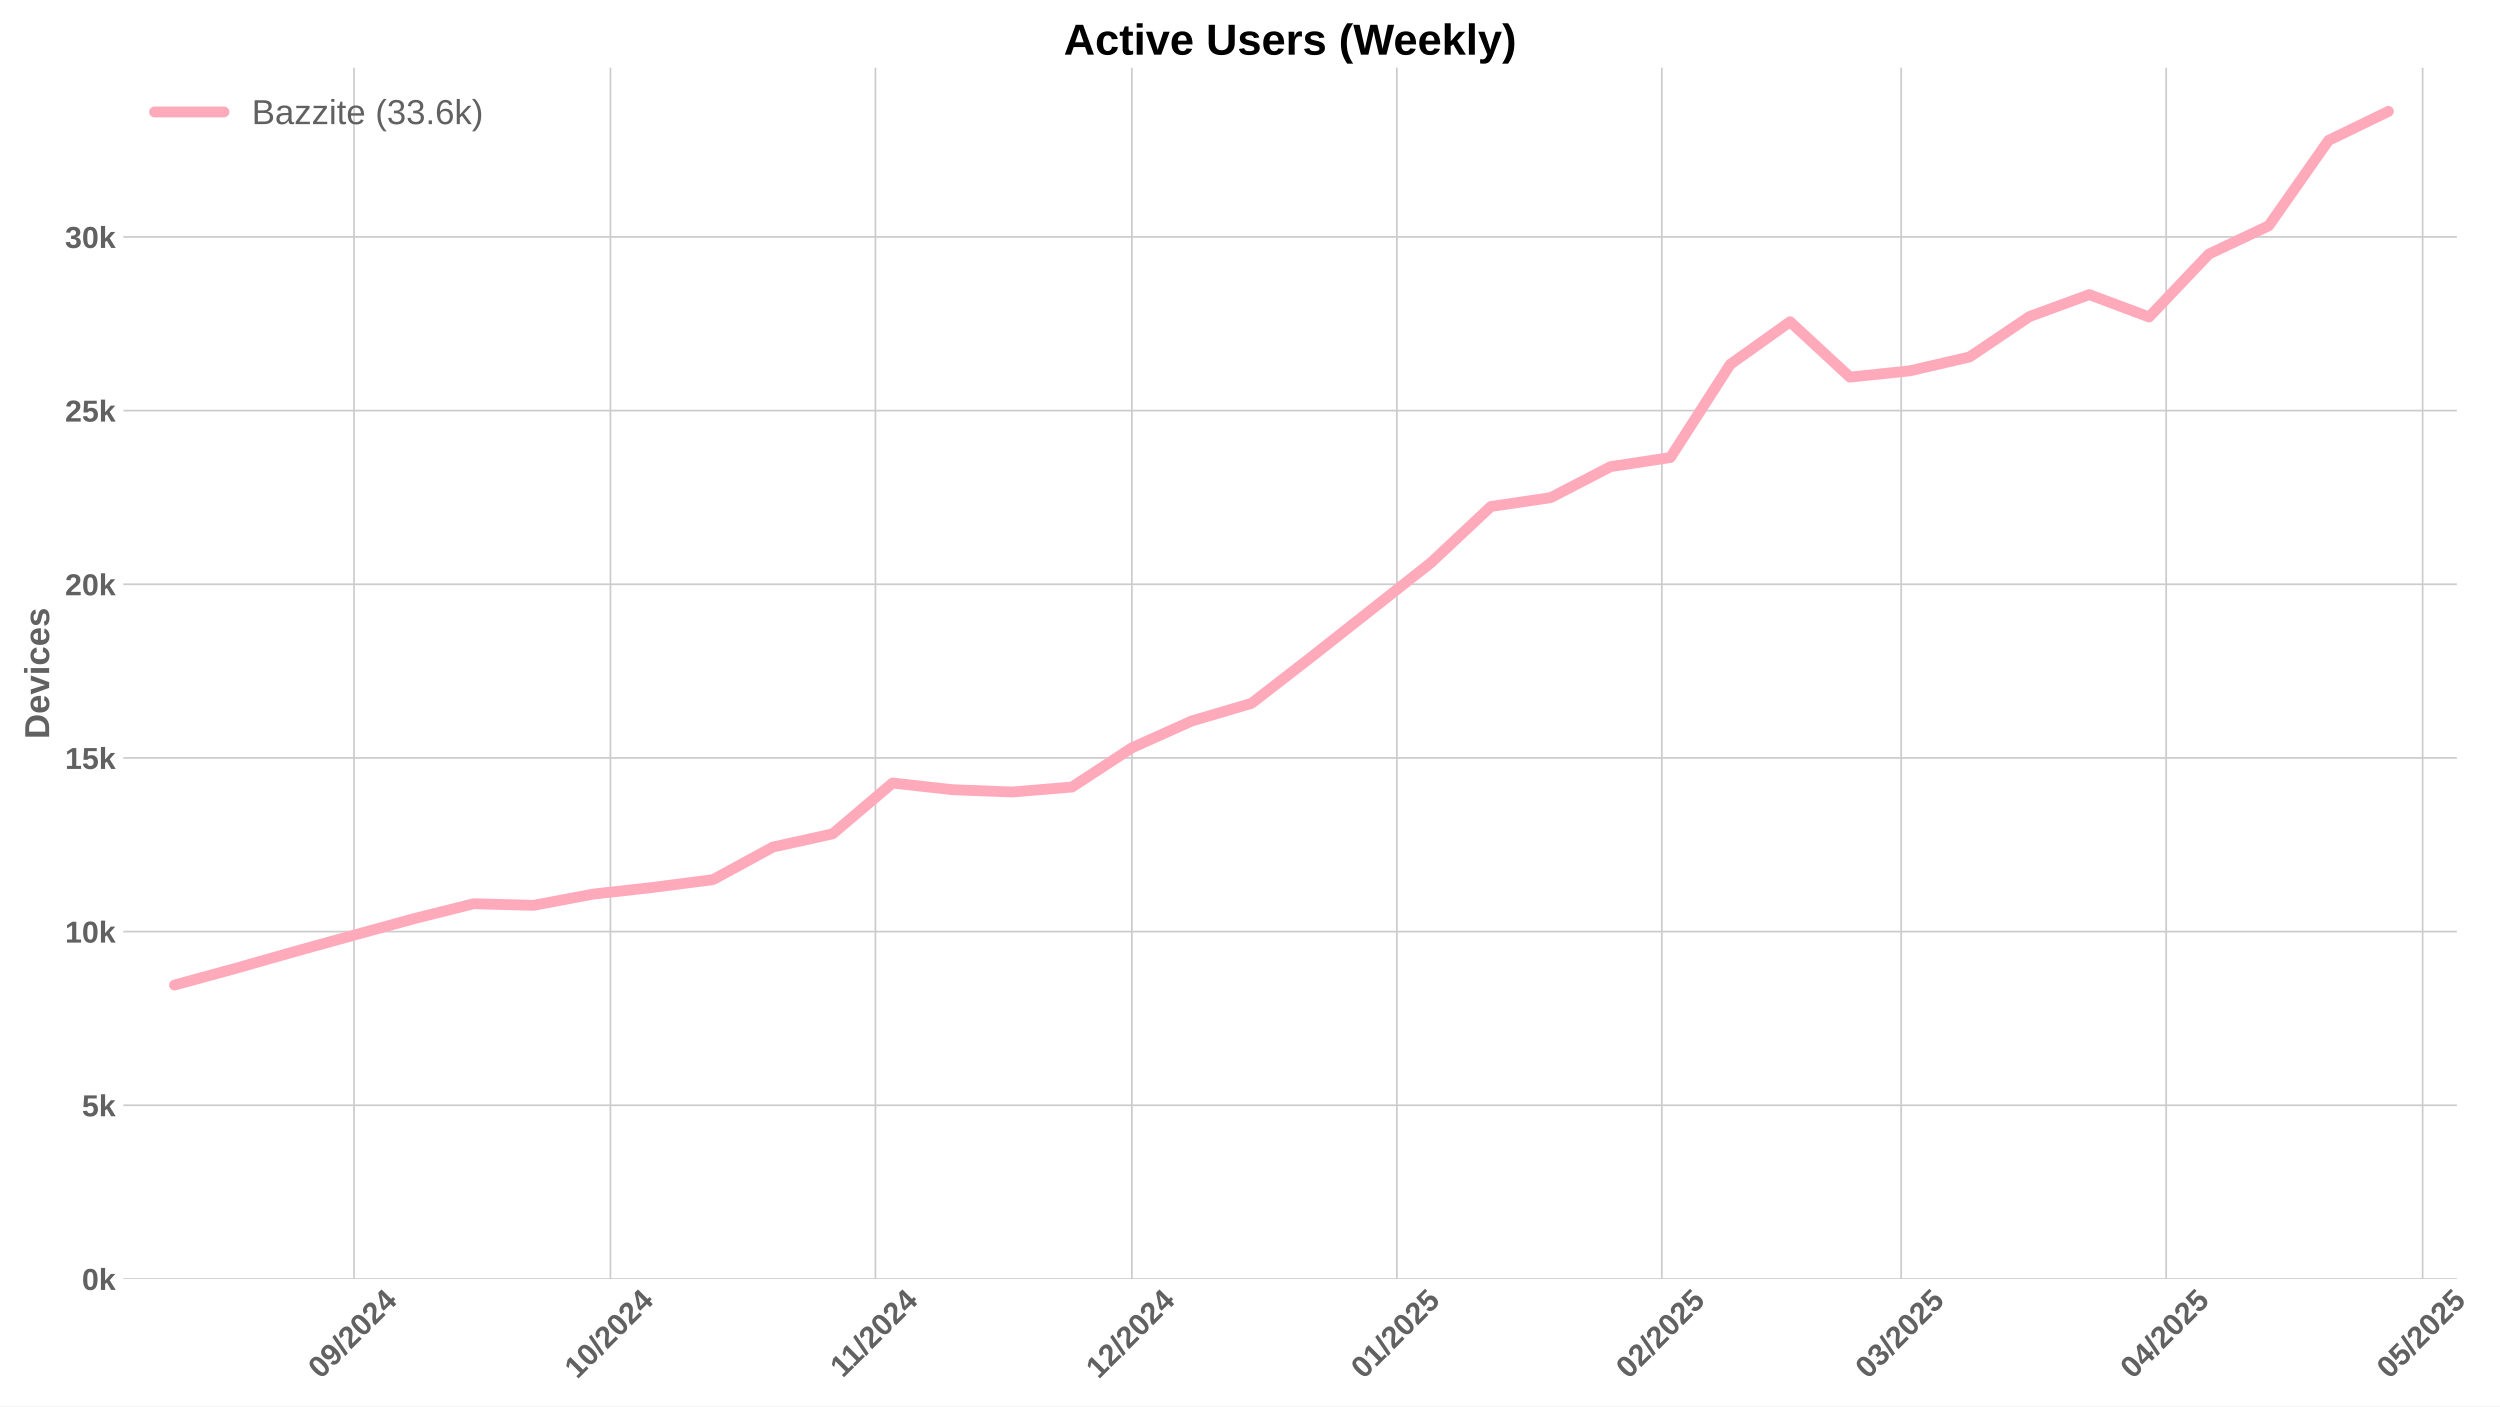
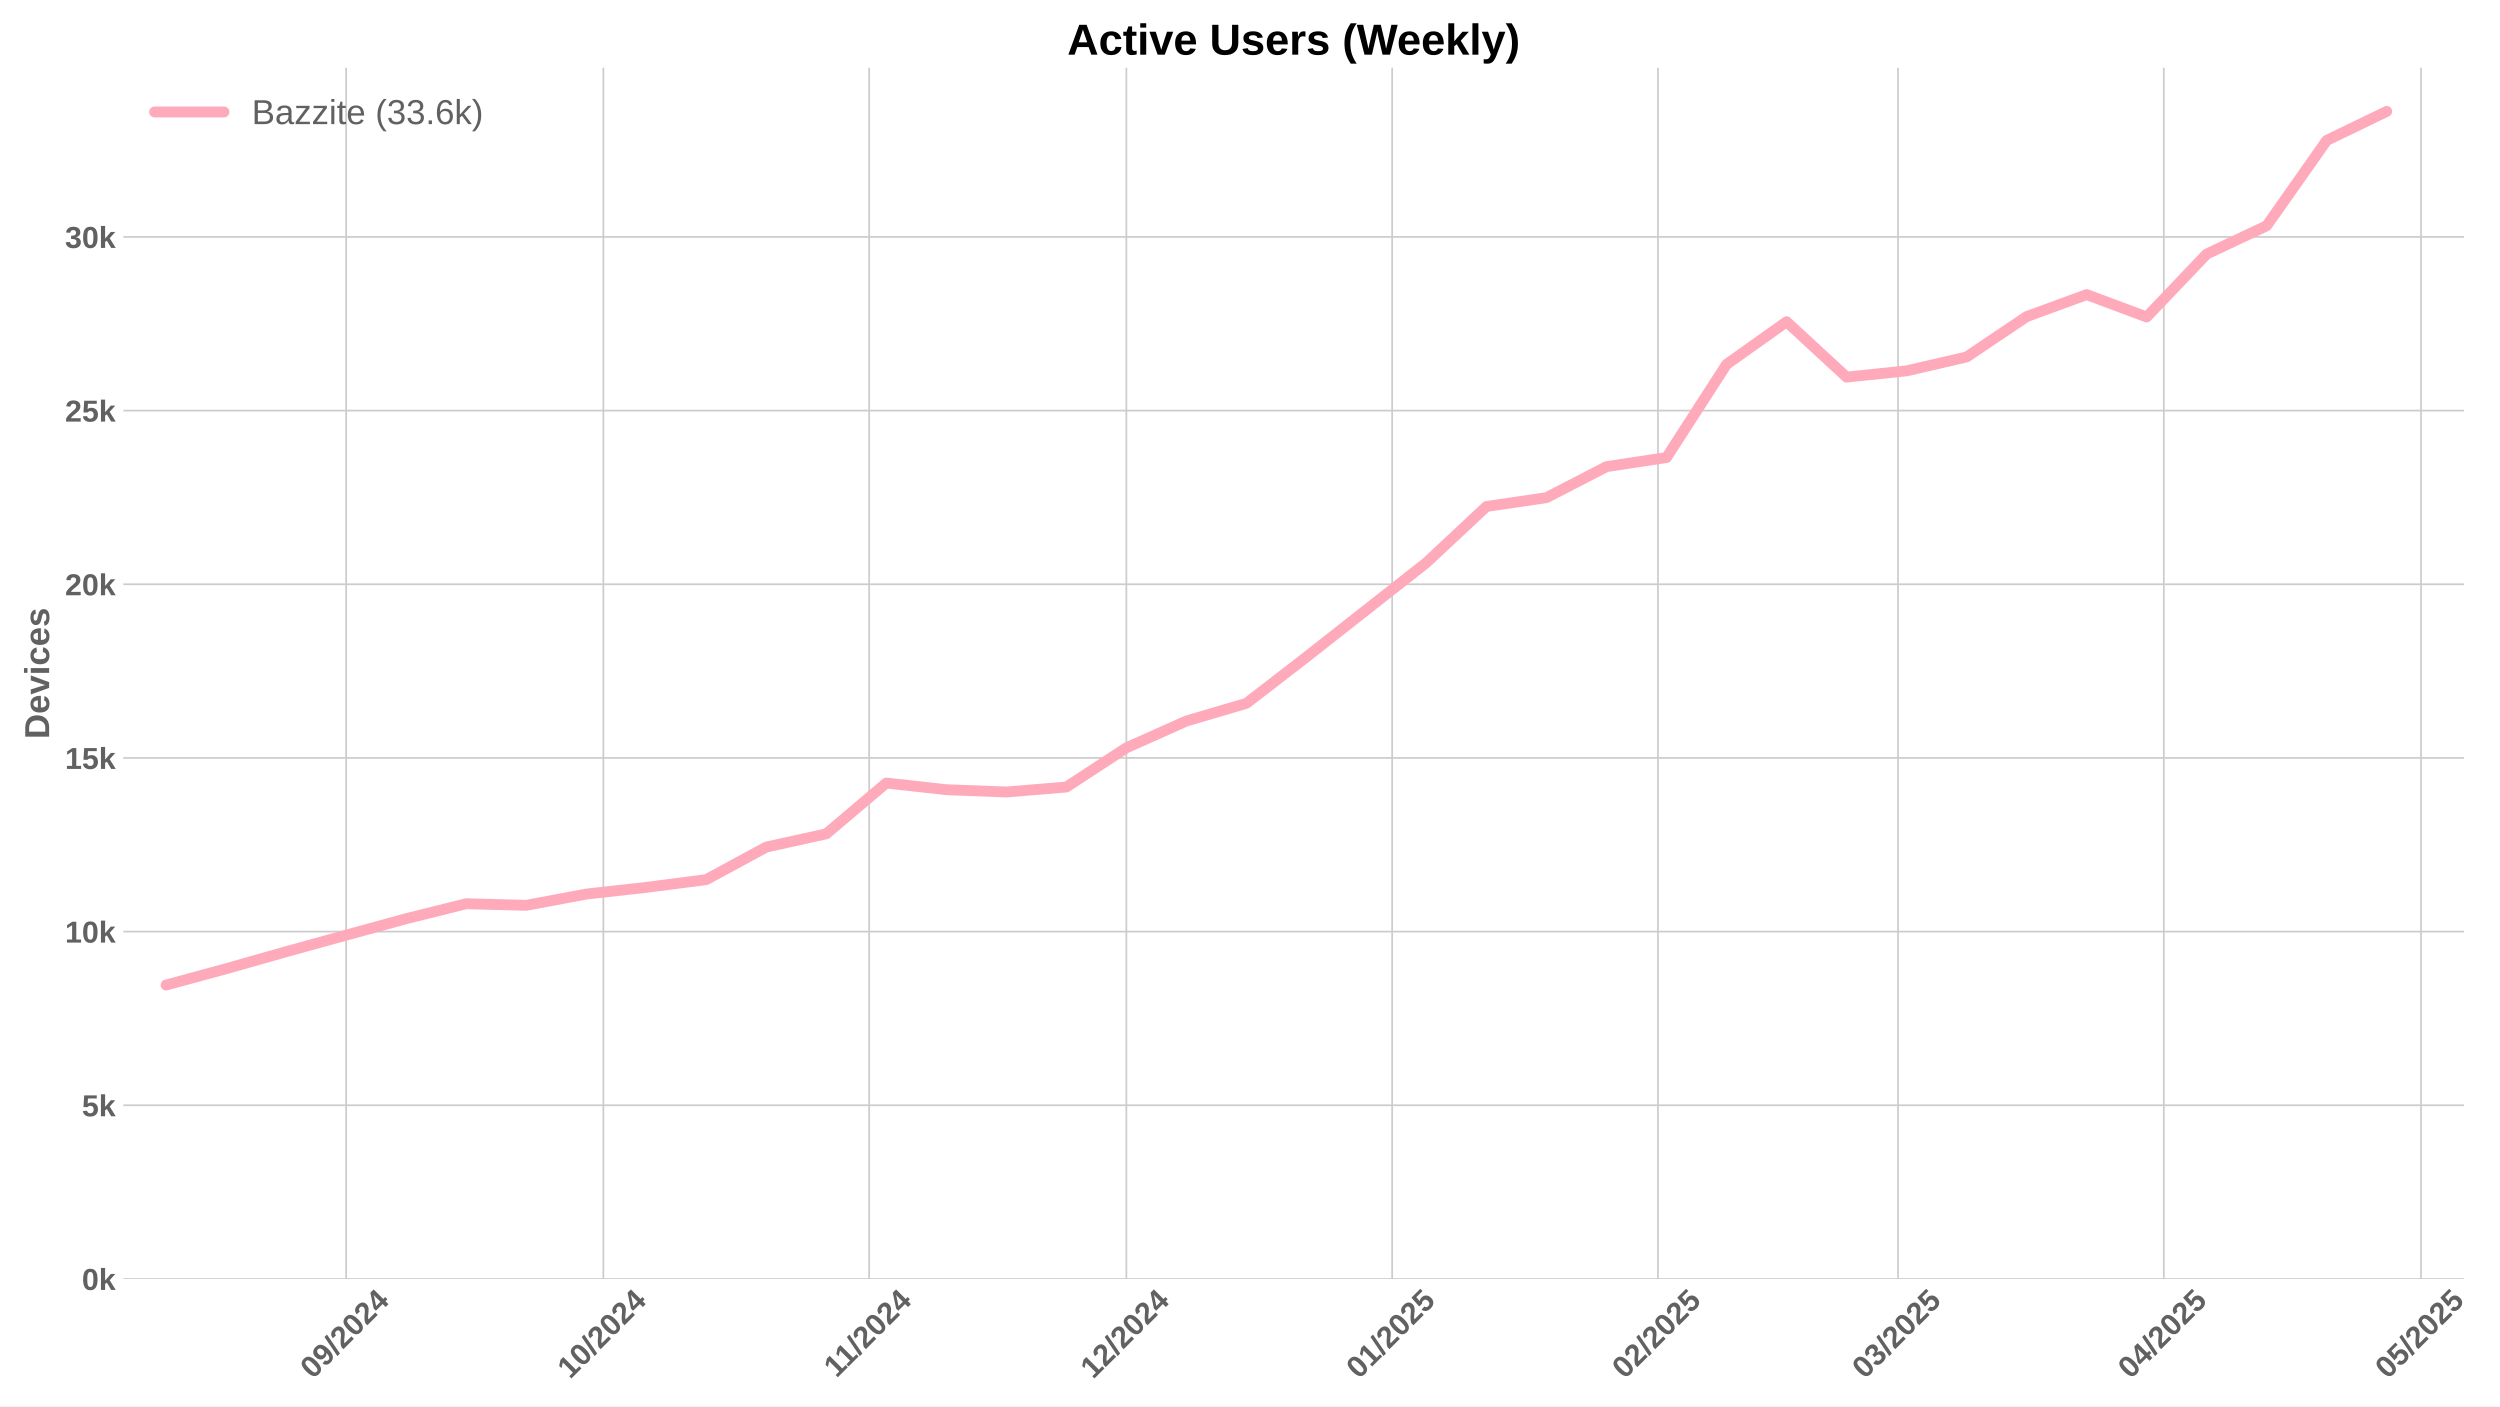
<svg xmlns="http://www.w3.org/2000/svg" xmlns:xlink="http://www.w3.org/1999/xlink" width="1152pt" height="648pt" viewBox="0 0 1152 648" version="1.1">
  <defs>
    <style type="text/css">*{stroke-linejoin: round; stroke-linecap: butt}</style>
  </defs>
  <g id="figure_1">
    <g id="patch_1">
      <path d="M 0 648  L 1152 648  L 1152 0  L 0 0  z " style="fill: #ffffff" />
    </g>
    <g id="axes_1">
      <g id="patch_2">
-         <path d="M 56.82 589.343  L 1132.136 589.343  L 1132.136 31.2  L 56.82 31.2  z " style="fill: #ffffff" />
+         <path d="M 56.82 589.343  L 1135.405 589.343  L 1135.405 31.2  L 56.82 31.2  z " style="fill: #ffffff" />
      </g>
      <g id="matplotlib.axis_1">
        <g id="xtick_1">
          <g id="line2d_1">
-             <path d="M 163.13 589.343  L 163.13 31.2  " clip-path="url(#p55deab67cc)" style="fill: none; stroke: #cccccc; stroke-width: 0.8; stroke-linecap: round" />
+             <path d="M 159.504 589.343  L 159.504 31.2  " clip-path="url(#pe715aa383a)" style="fill: none; stroke: #cccccc; stroke-width: 0.8; stroke-linecap: round" />
          </g>
          <g id="line2d_2" />
          <g id="text_1">
-             <g style="fill: #616161" transform="translate(147.7994 635.7977) rotate(-45) scale(0.14 -0.14)">
+             <g style="fill: #616161" transform="translate(144.1733 635.7977) rotate(-45) scale(0.14 -0.14)">
              <defs>
                <path id="LiberationSans-Bold-30" d="M 3297 2203  Q 3297 1088 2914 512  Q 2531 -63 1766 -63  Q 253 -63 253 2203  Q 253 2994 418 3494  Q 584 3994 915 4231  Q 1247 4469 1791 4469  Q 2572 4469 2934 3903  Q 3297 3338 3297 2203  z M 2416 2203  Q 2416 2813 2356 3150  Q 2297 3488 2165 3634  Q 2034 3781 1784 3781  Q 1519 3781 1383 3632  Q 1247 3484 1189 3148  Q 1131 2813 1131 2203  Q 1131 1600 1192 1261  Q 1253 922 1386 775  Q 1519 628 1772 628  Q 2022 628 2158 783  Q 2294 938 2355 1278  Q 2416 1619 2416 2203  z " transform="scale(0.015625)" />
                <path id="LiberationSans-Bold-39" d="M 3322 2272  Q 3322 1100 2894 518  Q 2466 -63 1678 -63  Q 1097 -63 767 185  Q 438 434 300 972  L 1125 1088  Q 1247 628 1688 628  Q 2056 628 2254 981  Q 2453 1334 2459 2028  Q 2341 1794 2070 1661  Q 1800 1528 1488 1528  Q 906 1528 564 1923  Q 222 2319 222 2994  Q 222 3688 623 4078  Q 1025 4469 1759 4469  Q 2550 4469 2936 3920  Q 3322 3372 3322 2272  z M 2394 2888  Q 2394 3297 2214 3539  Q 2034 3781 1738 3781  Q 1447 3781 1280 3570  Q 1113 3359 1113 2988  Q 1113 2622 1278 2401  Q 1444 2181 1741 2181  Q 2022 2181 2208 2373  Q 2394 2566 2394 2888  z " transform="scale(0.015625)" />
                <path id="LiberationSans-Bold-2f" d="M 63 -128  L 972 4638  L 1716 4638  L 822 -128  L 63 -128  z " transform="scale(0.015625)" />
                <path id="LiberationSans-Bold-32" d="M 222 0  L 222 609  Q 394 988 711 1347  Q 1028 1706 1509 2097  Q 1972 2472 2158 2715  Q 2344 2959 2344 3194  Q 2344 3769 1766 3769  Q 1484 3769 1336 3617  Q 1188 3466 1144 3163  L 259 3213  Q 334 3825 717 4147  Q 1100 4469 1759 4469  Q 2472 4469 2853 4144  Q 3234 3819 3234 3231  Q 3234 2922 3112 2672  Q 2991 2422 2800 2211  Q 2609 2000 2376 1815  Q 2144 1631 1925 1456  Q 1706 1281 1526 1103  Q 1347 925 1259 722  L 3303 722  L 3303 0  L 222 0  z " transform="scale(0.015625)" />
                <path id="LiberationSans-Bold-34" d="M 2938 897  L 2938 0  L 2100 0  L 2100 897  L 97 897  L 97 1556  L 1956 4403  L 2938 4403  L 2938 1550  L 3525 1550  L 3525 897  L 2938 897  z M 2100 2991  Q 2100 3159 2111 3356  Q 2122 3553 2128 3609  Q 2047 3434 1834 3103  L 813 1550  L 2100 1550  L 2100 2991  z " transform="scale(0.015625)" />
              </defs>
              <use xlink:href="#LiberationSans-Bold-30" />
              <use xlink:href="#LiberationSans-Bold-39" transform="translate(55.61523 0)" />
              <use xlink:href="#LiberationSans-Bold-2f" transform="translate(111.2305 0)" />
              <use xlink:href="#LiberationSans-Bold-32" transform="translate(139.0137 0)" />
              <use xlink:href="#LiberationSans-Bold-30" transform="translate(194.6289 0)" />
              <use xlink:href="#LiberationSans-Bold-32" transform="translate(250.2441 0)" />
              <use xlink:href="#LiberationSans-Bold-34" transform="translate(305.8594 0)" />
            </g>
          </g>
        </g>
        <g id="xtick_2">
          <g id="line2d_3">
-             <path d="M 281.296 589.343  L 281.296 31.2  " clip-path="url(#p55deab67cc)" style="fill: none; stroke: #cccccc; stroke-width: 0.8; stroke-linecap: round" />
+             <path d="M 278.029 589.343  L 278.029 31.2  " clip-path="url(#pe715aa383a)" style="fill: none; stroke: #cccccc; stroke-width: 0.8; stroke-linecap: round" />
          </g>
          <g id="line2d_4" />
          <g id="text_2">
-             <g style="fill: #616161" transform="translate(265.966 635.7977) rotate(-45) scale(0.14 -0.14)">
+             <g style="fill: #616161" transform="translate(262.6992 635.7977) rotate(-45) scale(0.14 -0.14)">
              <defs>
                <path id="LiberationSans-Bold-31" d="M 403 0  L 403 653  L 1494 653  L 1494 3656  L 438 2997  L 438 3688  L 1541 4403  L 2372 4403  L 2372 653  L 3381 653  L 3381 0  L 403 0  z " transform="scale(0.015625)" />
              </defs>
              <use xlink:href="#LiberationSans-Bold-31" />
              <use xlink:href="#LiberationSans-Bold-30" transform="translate(55.61523 0)" />
              <use xlink:href="#LiberationSans-Bold-2f" transform="translate(111.2305 0)" />
              <use xlink:href="#LiberationSans-Bold-32" transform="translate(139.0137 0)" />
              <use xlink:href="#LiberationSans-Bold-30" transform="translate(194.6289 0)" />
              <use xlink:href="#LiberationSans-Bold-32" transform="translate(250.2441 0)" />
              <use xlink:href="#LiberationSans-Bold-34" transform="translate(305.8594 0)" />
            </g>
          </g>
        </g>
        <g id="xtick_3">
          <g id="line2d_5">
-             <path d="M 403.402 589.343  L 403.402 31.2  " clip-path="url(#p55deab67cc)" style="fill: none; stroke: #cccccc; stroke-width: 0.8; stroke-linecap: round" />
+             <path d="M 400.506 589.343  L 400.506 31.2  " clip-path="url(#pe715aa383a)" style="fill: none; stroke: #cccccc; stroke-width: 0.8; stroke-linecap: round" />
          </g>
          <g id="line2d_6" />
          <g id="text_3">
-             <g style="fill: #616161" transform="translate(388.3438 635.2532) rotate(-45) scale(0.14 -0.14)">
+             <g style="fill: #616161" transform="translate(385.4482 635.2532) rotate(-45) scale(0.14 -0.14)">
              <use xlink:href="#LiberationSans-Bold-31" />
              <use xlink:href="#LiberationSans-Bold-31" transform="translate(50.11523 0)" />
              <use xlink:href="#LiberationSans-Bold-2f" transform="translate(105.7305 0)" />
              <use xlink:href="#LiberationSans-Bold-32" transform="translate(133.5137 0)" />
              <use xlink:href="#LiberationSans-Bold-30" transform="translate(189.1289 0)" />
              <use xlink:href="#LiberationSans-Bold-32" transform="translate(244.7441 0)" />
              <use xlink:href="#LiberationSans-Bold-34" transform="translate(300.3594 0)" />
            </g>
          </g>
        </g>
        <g id="xtick_4">
          <g id="line2d_7">
-             <path d="M 521.568 589.343  L 521.568 31.2  " clip-path="url(#p55deab67cc)" style="fill: none; stroke: #cccccc; stroke-width: 0.8; stroke-linecap: round" />
+             <path d="M 519.032 589.343  L 519.032 31.2  " clip-path="url(#pe715aa383a)" style="fill: none; stroke: #cccccc; stroke-width: 0.8; stroke-linecap: round" />
          </g>
          <g id="line2d_8" />
          <g id="text_4">
-             <g style="fill: #616161" transform="translate(506.2382 635.7977) rotate(-45) scale(0.14 -0.14)">
+             <g style="fill: #616161" transform="translate(503.7018 635.7977) rotate(-45) scale(0.14 -0.14)">
              <use xlink:href="#LiberationSans-Bold-31" />
              <use xlink:href="#LiberationSans-Bold-32" transform="translate(55.61523 0)" />
              <use xlink:href="#LiberationSans-Bold-2f" transform="translate(111.2305 0)" />
              <use xlink:href="#LiberationSans-Bold-32" transform="translate(139.0137 0)" />
              <use xlink:href="#LiberationSans-Bold-30" transform="translate(194.6289 0)" />
              <use xlink:href="#LiberationSans-Bold-32" transform="translate(250.2441 0)" />
              <use xlink:href="#LiberationSans-Bold-34" transform="translate(305.8594 0)" />
            </g>
          </g>
        </g>
        <g id="xtick_5">
          <g id="line2d_9">
-             <path d="M 643.674 589.343  L 643.674 31.2  " clip-path="url(#p55deab67cc)" style="fill: none; stroke: #cccccc; stroke-width: 0.8; stroke-linecap: round" />
+             <path d="M 641.509 589.343  L 641.509 31.2  " clip-path="url(#pe715aa383a)" style="fill: none; stroke: #cccccc; stroke-width: 0.8; stroke-linecap: round" />
          </g>
          <g id="line2d_10" />
          <g id="text_5">
-             <g style="fill: #616161" transform="translate(628.3437 635.7977) rotate(-45) scale(0.14 -0.14)">
+             <g style="fill: #616161" transform="translate(626.1785 635.7977) rotate(-45) scale(0.14 -0.14)">
              <defs>
                <path id="LiberationSans-Bold-35" d="M 3381 1466  Q 3381 766 2945 351  Q 2509 -63 1750 -63  Q 1088 -63 689 235  Q 291 534 197 1100  L 1075 1172  Q 1144 891 1319 762  Q 1494 634 1759 634  Q 2088 634 2283 843  Q 2478 1053 2478 1447  Q 2478 1794 2293 2001  Q 2109 2209 1778 2209  Q 1413 2209 1181 1925  L 325 1925  L 478 4403  L 3125 4403  L 3125 3750  L 1275 3750  L 1203 2638  Q 1522 2919 2000 2919  Q 2628 2919 3004 2528  Q 3381 2138 3381 1466  z " transform="scale(0.015625)" />
              </defs>
              <use xlink:href="#LiberationSans-Bold-30" />
              <use xlink:href="#LiberationSans-Bold-31" transform="translate(55.61523 0)" />
              <use xlink:href="#LiberationSans-Bold-2f" transform="translate(111.2305 0)" />
              <use xlink:href="#LiberationSans-Bold-32" transform="translate(139.0137 0)" />
              <use xlink:href="#LiberationSans-Bold-30" transform="translate(194.6289 0)" />
              <use xlink:href="#LiberationSans-Bold-32" transform="translate(250.2441 0)" />
              <use xlink:href="#LiberationSans-Bold-35" transform="translate(305.8594 0)" />
            </g>
          </g>
        </g>
        <g id="xtick_6">
          <g id="line2d_11">
-             <path d="M 765.78 589.343  L 765.78 31.2  " clip-path="url(#p55deab67cc)" style="fill: none; stroke: #cccccc; stroke-width: 0.8; stroke-linecap: round" />
+             <path d="M 763.986 589.343  L 763.986 31.2  " clip-path="url(#pe715aa383a)" style="fill: none; stroke: #cccccc; stroke-width: 0.8; stroke-linecap: round" />
          </g>
          <g id="line2d_12" />
          <g id="text_6">
-             <g style="fill: #616161" transform="translate(750.4492 635.7977) rotate(-45) scale(0.14 -0.14)">
+             <g style="fill: #616161" transform="translate(748.6552 635.7977) rotate(-45) scale(0.14 -0.14)">
              <use xlink:href="#LiberationSans-Bold-30" />
              <use xlink:href="#LiberationSans-Bold-32" transform="translate(55.61523 0)" />
              <use xlink:href="#LiberationSans-Bold-2f" transform="translate(111.2305 0)" />
              <use xlink:href="#LiberationSans-Bold-32" transform="translate(139.0137 0)" />
              <use xlink:href="#LiberationSans-Bold-30" transform="translate(194.6289 0)" />
              <use xlink:href="#LiberationSans-Bold-32" transform="translate(250.2441 0)" />
              <use xlink:href="#LiberationSans-Bold-35" transform="translate(305.8594 0)" />
            </g>
          </g>
        </g>
        <g id="xtick_7">
          <g id="line2d_13">
-             <path d="M 876.068 589.343  L 876.068 31.2  " clip-path="url(#p55deab67cc)" style="fill: none; stroke: #cccccc; stroke-width: 0.8; stroke-linecap: round" />
+             <path d="M 874.61 589.343  L 874.61 31.2  " clip-path="url(#pe715aa383a)" style="fill: none; stroke: #cccccc; stroke-width: 0.8; stroke-linecap: round" />
          </g>
          <g id="line2d_14" />
          <g id="text_7">
-             <g style="fill: #616161" transform="translate(860.7381 635.7977) rotate(-45) scale(0.14 -0.14)">
+             <g style="fill: #616161" transform="translate(859.2794 635.7977) rotate(-45) scale(0.14 -0.14)">
              <defs>
                <path id="LiberationSans-Bold-33" d="M 3328 1222  Q 3328 603 2922 265  Q 2516 -72 1766 -72  Q 1056 -72 637 254  Q 219 581 147 1197  L 1041 1275  Q 1125 641 1763 641  Q 2078 641 2253 797  Q 2428 953 2428 1275  Q 2428 1569 2215 1725  Q 2003 1881 1584 1881  L 1278 1881  L 1278 2591  L 1566 2591  Q 1944 2591 2134 2745  Q 2325 2900 2325 3188  Q 2325 3459 2173 3614  Q 2022 3769 1731 3769  Q 1459 3769 1292 3619  Q 1125 3469 1100 3194  L 222 3256  Q 291 3825 694 4147  Q 1097 4469 1747 4469  Q 2438 4469 2827 4158  Q 3216 3847 3216 3297  Q 3216 2884 2973 2618  Q 2731 2353 2275 2266  L 2275 2253  Q 2781 2194 3054 1920  Q 3328 1647 3328 1222  z " transform="scale(0.015625)" />
              </defs>
              <use xlink:href="#LiberationSans-Bold-30" />
              <use xlink:href="#LiberationSans-Bold-33" transform="translate(55.61523 0)" />
              <use xlink:href="#LiberationSans-Bold-2f" transform="translate(111.2305 0)" />
              <use xlink:href="#LiberationSans-Bold-32" transform="translate(139.0137 0)" />
              <use xlink:href="#LiberationSans-Bold-30" transform="translate(194.6289 0)" />
              <use xlink:href="#LiberationSans-Bold-32" transform="translate(250.2441 0)" />
              <use xlink:href="#LiberationSans-Bold-35" transform="translate(305.8594 0)" />
            </g>
          </g>
        </g>
        <g id="xtick_8">
          <g id="line2d_15">
-             <path d="M 998.174 589.343  L 998.174 31.2  " clip-path="url(#p55deab67cc)" style="fill: none; stroke: #cccccc; stroke-width: 0.8; stroke-linecap: round" />
+             <path d="M 997.086 589.343  L 997.086 31.2  " clip-path="url(#pe715aa383a)" style="fill: none; stroke: #cccccc; stroke-width: 0.8; stroke-linecap: round" />
          </g>
          <g id="line2d_16" />
          <g id="text_8">
-             <g style="fill: #616161" transform="translate(982.8436 635.7977) rotate(-45) scale(0.14 -0.14)">
+             <g style="fill: #616161" transform="translate(981.7561 635.7977) rotate(-45) scale(0.14 -0.14)">
              <use xlink:href="#LiberationSans-Bold-30" />
              <use xlink:href="#LiberationSans-Bold-34" transform="translate(55.61523 0)" />
              <use xlink:href="#LiberationSans-Bold-2f" transform="translate(111.2305 0)" />
              <use xlink:href="#LiberationSans-Bold-32" transform="translate(139.0137 0)" />
              <use xlink:href="#LiberationSans-Bold-30" transform="translate(194.6289 0)" />
              <use xlink:href="#LiberationSans-Bold-32" transform="translate(250.2441 0)" />
              <use xlink:href="#LiberationSans-Bold-35" transform="translate(305.8594 0)" />
            </g>
          </g>
        </g>
        <g id="xtick_9">
          <g id="line2d_17">
-             <path d="M 1116.341 589.343  L 1116.341 31.2  " clip-path="url(#p55deab67cc)" style="fill: none; stroke: #cccccc; stroke-width: 0.8; stroke-linecap: round" />
+             <path d="M 1115.612 589.343  L 1115.612 31.2  " clip-path="url(#pe715aa383a)" style="fill: none; stroke: #cccccc; stroke-width: 0.8; stroke-linecap: round" />
          </g>
          <g id="line2d_18" />
          <g id="text_9">
-             <g style="fill: #616161" transform="translate(1101.01 635.7977) rotate(-45) scale(0.14 -0.14)">
+             <g style="fill: #616161" transform="translate(1100.282 635.7977) rotate(-45) scale(0.14 -0.14)">
              <use xlink:href="#LiberationSans-Bold-30" />
              <use xlink:href="#LiberationSans-Bold-35" transform="translate(55.61523 0)" />
              <use xlink:href="#LiberationSans-Bold-2f" transform="translate(111.2305 0)" />
              <use xlink:href="#LiberationSans-Bold-32" transform="translate(139.0137 0)" />
              <use xlink:href="#LiberationSans-Bold-30" transform="translate(194.6289 0)" />
              <use xlink:href="#LiberationSans-Bold-32" transform="translate(250.2441 0)" />
              <use xlink:href="#LiberationSans-Bold-35" transform="translate(305.8594 0)" />
            </g>
          </g>
        </g>
      </g>
      <g id="matplotlib.axis_2">
        <g id="ytick_1">
          <g id="line2d_19">
-             <path d="M 56.82 589.343  L 1132.136 589.343  " clip-path="url(#p55deab67cc)" style="fill: none; stroke: #cccccc; stroke-width: 0.8; stroke-linecap: round" />
+             <path d="M 56.82 589.343  L 1135.405 589.343  " clip-path="url(#pe715aa383a)" style="fill: none; stroke: #cccccc; stroke-width: 0.8; stroke-linecap: round" />
          </g>
          <g id="line2d_20" />
          <g id="text_10">
            <g style="fill: #616161" transform="translate(37.74938 594.416) scale(0.14 -0.14)">
              <defs>
                <path id="LiberationSans-Bold-6b" d="M 2606 0  L 1703 1531  L 1325 1269  L 1325 0  L 447 0  L 447 4638  L 1325 4638  L 1325 1981  L 2531 3381  L 3475 3381  L 2288 2063  L 3566 0  L 2606 0  z " transform="scale(0.015625)" />
              </defs>
              <use xlink:href="#LiberationSans-Bold-30" />
              <use xlink:href="#LiberationSans-Bold-6b" transform="translate(55.61523 0)" />
            </g>
          </g>
        </g>
        <g id="ytick_2">
          <g id="line2d_21">
-             <path d="M 56.82 509.317  L 1132.136 509.317  " clip-path="url(#p55deab67cc)" style="fill: none; stroke: #cccccc; stroke-width: 0.8; stroke-linecap: round" />
+             <path d="M 56.82 509.317  L 1135.405 509.317  " clip-path="url(#pe715aa383a)" style="fill: none; stroke: #cccccc; stroke-width: 0.8; stroke-linecap: round" />
          </g>
          <g id="line2d_22" />
          <g id="text_11">
            <g style="fill: #616161" transform="translate(37.74938 514.3901) scale(0.14 -0.14)">
              <use xlink:href="#LiberationSans-Bold-35" />
              <use xlink:href="#LiberationSans-Bold-6b" transform="translate(55.61523 0)" />
            </g>
          </g>
        </g>
        <g id="ytick_3">
          <g id="line2d_23">
-             <path d="M 56.82 429.291  L 1132.136 429.291  " clip-path="url(#p55deab67cc)" style="fill: none; stroke: #cccccc; stroke-width: 0.8; stroke-linecap: round" />
+             <path d="M 56.82 429.291  L 1135.405 429.291  " clip-path="url(#pe715aa383a)" style="fill: none; stroke: #cccccc; stroke-width: 0.8; stroke-linecap: round" />
          </g>
          <g id="line2d_24" />
          <g id="text_12">
            <g style="fill: #616161" transform="translate(29.96406 434.3642) scale(0.14 -0.14)">
              <use xlink:href="#LiberationSans-Bold-31" />
              <use xlink:href="#LiberationSans-Bold-30" transform="translate(55.61523 0)" />
              <use xlink:href="#LiberationSans-Bold-6b" transform="translate(111.2305 0)" />
            </g>
          </g>
        </g>
        <g id="ytick_4">
          <g id="line2d_25">
-             <path d="M 56.82 349.265  L 1132.136 349.265  " clip-path="url(#p55deab67cc)" style="fill: none; stroke: #cccccc; stroke-width: 0.8; stroke-linecap: round" />
+             <path d="M 56.82 349.265  L 1135.405 349.265  " clip-path="url(#pe715aa383a)" style="fill: none; stroke: #cccccc; stroke-width: 0.8; stroke-linecap: round" />
          </g>
          <g id="line2d_26" />
          <g id="text_13">
            <g style="fill: #616161" transform="translate(29.96406 354.3382) scale(0.14 -0.14)">
              <use xlink:href="#LiberationSans-Bold-31" />
              <use xlink:href="#LiberationSans-Bold-35" transform="translate(55.61523 0)" />
              <use xlink:href="#LiberationSans-Bold-6b" transform="translate(111.2305 0)" />
            </g>
          </g>
        </g>
        <g id="ytick_5">
          <g id="line2d_27">
-             <path d="M 56.82 269.24  L 1132.136 269.24  " clip-path="url(#p55deab67cc)" style="fill: none; stroke: #cccccc; stroke-width: 0.8; stroke-linecap: round" />
+             <path d="M 56.82 269.24  L 1135.405 269.24  " clip-path="url(#pe715aa383a)" style="fill: none; stroke: #cccccc; stroke-width: 0.8; stroke-linecap: round" />
          </g>
          <g id="line2d_28" />
          <g id="text_14">
            <g style="fill: #616161" transform="translate(29.96406 274.3123) scale(0.14 -0.14)">
              <use xlink:href="#LiberationSans-Bold-32" />
              <use xlink:href="#LiberationSans-Bold-30" transform="translate(55.61523 0)" />
              <use xlink:href="#LiberationSans-Bold-6b" transform="translate(111.2305 0)" />
            </g>
          </g>
        </g>
        <g id="ytick_6">
          <g id="line2d_29">
-             <path d="M 56.82 189.214  L 1132.136 189.214  " clip-path="url(#p55deab67cc)" style="fill: none; stroke: #cccccc; stroke-width: 0.8; stroke-linecap: round" />
+             <path d="M 56.82 189.214  L 1135.405 189.214  " clip-path="url(#pe715aa383a)" style="fill: none; stroke: #cccccc; stroke-width: 0.8; stroke-linecap: round" />
          </g>
          <g id="line2d_30" />
          <g id="text_15">
            <g style="fill: #616161" transform="translate(29.96406 194.2864) scale(0.14 -0.14)">
              <use xlink:href="#LiberationSans-Bold-32" />
              <use xlink:href="#LiberationSans-Bold-35" transform="translate(55.61523 0)" />
              <use xlink:href="#LiberationSans-Bold-6b" transform="translate(111.2305 0)" />
            </g>
          </g>
        </g>
        <g id="ytick_7">
          <g id="line2d_31">
-             <path d="M 56.82 109.188  L 1132.136 109.188  " clip-path="url(#p55deab67cc)" style="fill: none; stroke: #cccccc; stroke-width: 0.8; stroke-linecap: round" />
+             <path d="M 56.82 109.188  L 1135.405 109.188  " clip-path="url(#pe715aa383a)" style="fill: none; stroke: #cccccc; stroke-width: 0.8; stroke-linecap: round" />
          </g>
          <g id="line2d_32" />
          <g id="text_16">
            <g style="fill: #616161" transform="translate(29.96406 114.2605) scale(0.14 -0.14)">
              <use xlink:href="#LiberationSans-Bold-33" />
              <use xlink:href="#LiberationSans-Bold-30" transform="translate(55.61523 0)" />
              <use xlink:href="#LiberationSans-Bold-6b" transform="translate(111.2305 0)" />
            </g>
          </g>
        </g>
        <g id="text_17">
          <g style="fill: #616161" transform="translate(22.64406 340.5153) rotate(-90) scale(0.16 -0.16)">
            <defs>
              <path id="LiberationSans-Bold-44" d="M 4353 2234  Q 4353 1553 4086 1045  Q 3819 538 3330 269  Q 2841 0 2209 0  L 428 0  L 428 4403  L 2022 4403  Q 3134 4403 3743 3842  Q 4353 3281 4353 2234  z M 3425 2234  Q 3425 2944 3056 3317  Q 2688 3691 2003 3691  L 1350 3691  L 1350 713  L 2131 713  Q 2725 713 3075 1122  Q 3425 1531 3425 2234  z " transform="scale(0.015625)" />
              <path id="LiberationSans-Bold-65" d="M 1831 -63  Q 1069 -63 659 389  Q 250 841 250 1706  Q 250 2544 665 2994  Q 1081 3444 1844 3444  Q 2572 3444 2956 2961  Q 3341 2478 3341 1547  L 3341 1522  L 1172 1522  Q 1172 1028 1355 776  Q 1538 525 1875 525  Q 2341 525 2463 928  L 3291 856  Q 2931 -63 1831 -63  z M 1831 2891  Q 1522 2891 1355 2675  Q 1188 2459 1178 2072  L 2491 2072  Q 2466 2481 2294 2686  Q 2122 2891 1831 2891  z " transform="scale(0.015625)" />
              <path id="LiberationSans-Bold-76" d="M 2284 0  L 1234 0  L 25 3381  L 953 3381  L 1544 1491  Q 1591 1334 1766 709  Q 1797 838 1894 1159  Q 1991 1481 2613 3381  L 3531 3381  L 2284 0  z " transform="scale(0.015625)" />
              <path id="LiberationSans-Bold-69" d="M 447 3991  L 447 4638  L 1325 4638  L 1325 3991  L 447 3991  z M 447 0  L 447 3381  L 1325 3381  L 1325 0  L 447 0  z " transform="scale(0.015625)" />
              <path id="LiberationSans-Bold-63" d="M 1856 -63  Q 1088 -63 669 395  Q 250 853 250 1672  Q 250 2509 672 2976  Q 1094 3444 1869 3444  Q 2466 3444 2856 3144  Q 3247 2844 3347 2316  L 2463 2272  Q 2425 2531 2275 2686  Q 2125 2841 1850 2841  Q 1172 2841 1172 1706  Q 1172 538 1863 538  Q 2113 538 2281 695  Q 2450 853 2491 1166  L 3372 1125  Q 3325 778 3123 506  Q 2922 234 2594 85  Q 2266 -63 1856 -63  z " transform="scale(0.015625)" />
              <path id="LiberationSans-Bold-73" d="M 3297 988  Q 3297 497 2895 217  Q 2494 -63 1784 -63  Q 1088 -63 717 157  Q 347 378 225 844  L 997 959  Q 1063 719 1223 619  Q 1384 519 1784 519  Q 2153 519 2322 612  Q 2491 706 2491 906  Q 2491 1069 2355 1164  Q 2219 1259 1894 1325  Q 1150 1472 890 1598  Q 631 1725 495 1926  Q 359 2128 359 2422  Q 359 2906 732 3176  Q 1106 3447 1791 3447  Q 2394 3447 2761 3212  Q 3128 2978 3219 2534  L 2441 2453  Q 2403 2659 2256 2761  Q 2109 2863 1791 2863  Q 1478 2863 1322 2783  Q 1166 2703 1166 2516  Q 1166 2369 1286 2283  Q 1406 2197 1691 2141  Q 2088 2059 2395 1973  Q 2703 1888 2889 1769  Q 3075 1650 3186 1464  Q 3297 1278 3297 988  z " transform="scale(0.015625)" />
            </defs>
            <use xlink:href="#LiberationSans-Bold-44" />
            <use xlink:href="#LiberationSans-Bold-65" transform="translate(72.2168 0)" />
            <use xlink:href="#LiberationSans-Bold-76" transform="translate(127.832 0)" />
            <use xlink:href="#LiberationSans-Bold-69" transform="translate(183.4473 0)" />
            <use xlink:href="#LiberationSans-Bold-63" transform="translate(211.2305 0)" />
            <use xlink:href="#LiberationSans-Bold-65" transform="translate(266.8457 0)" />
            <use xlink:href="#LiberationSans-Bold-73" transform="translate(322.4609 0)" />
          </g>
        </g>
      </g>
      <g id="line2d_33">
-         <path d="M 80.413 453.907  L 107.985 446.385  L 135.557 438.542  L 163.13 430.908  L 190.702 423.337  L 218.274 416.439  L 245.846 417.175  L 273.419 411.99  L 300.991 408.901  L 328.563 405.332  L 356.135 390.335  L 383.707 384.221  L 411.28 360.821  L 438.852 363.894  L 466.424 364.951  L 493.996 362.662  L 521.568 344.592  L 549.141 332.236  L 576.713 324.089  L 604.285 302.738  L 659.43 259.252  L 687.002 233.388  L 714.574 229.307  L 742.146 215.03  L 769.718 210.821  L 797.291 167.911  L 824.863 148.256  L 852.435 173.769  L 880.007 170.888  L 907.579 164.486  L 935.152 145.888  L 962.724 135.756  L 990.296 146.064  L 1017.868 117.062  L 1045.441 104.018  L 1073.013 64.693  L 1100.585 51.329  " clip-path="url(#p55deab67cc)" style="fill: none; stroke: #ffaabb; stroke-width: 5; stroke-linecap: round" />
+         <path d="M 76.536 453.907  L 104.192 446.385  L 131.848 438.542  L 159.504 430.908  L 187.16 423.337  L 214.816 416.439  L 242.472 417.175  L 270.128 411.99  L 297.784 408.901  L 325.44 405.332  L 353.096 390.335  L 380.752 384.221  L 408.408 360.821  L 436.064 363.894  L 463.72 364.951  L 491.376 362.662  L 519.032 344.592  L 546.688 332.236  L 574.344 324.089  L 602 302.738  L 657.312 259.252  L 684.968 233.388  L 712.624 229.307  L 740.28 215.03  L 767.936 210.821  L 795.592 167.911  L 823.248 148.256  L 850.904 173.769  L 878.561 170.888  L 906.217 164.486  L 933.873 145.888  L 961.529 135.756  L 989.185 146.064  L 1016.841 117.062  L 1044.497 104.018  L 1072.153 64.693  L 1099.809 51.329  " clip-path="url(#pe715aa383a)" style="fill: none; stroke: #ffaabb; stroke-width: 5; stroke-linecap: round" />
      </g>
      <g id="patch_3">
        <path d="M 56.82 589.343  L 56.82 31.2  " style="fill: none" />
      </g>
      <g id="patch_4">
-         <path d="M 1132.136 589.343  L 1132.136 31.2  " style="fill: none" />
+         <path d="M 1135.405 589.343  L 1135.405 31.2  " style="fill: none" />
      </g>
      <g id="patch_5">
-         <path d="M 56.82 589.343  L 1132.136 589.343  " style="fill: none" />
+         <path d="M 56.82 589.343  L 1135.405 589.343  " style="fill: none" />
      </g>
      <g id="patch_6">
-         <path d="M 56.82 31.2  L 1132.136 31.2  " style="fill: none" />
+         <path d="M 56.82 31.2  L 1135.405 31.2  " style="fill: none" />
      </g>
      <g id="text_18">
-         <g transform="translate(490.1673 25.2) scale(0.2 -0.2)">
+         <g transform="translate(491.8017 25.2) scale(0.2 -0.2)">
          <defs>
            <path id="LiberationSans-Bold-41" d="M 3541 0  L 3150 1125  L 1472 1125  L 1081 0  L 159 0  L 1766 4403  L 2853 4403  L 4453 0  L 3541 0  z M 2309 3725  L 2291 3656  Q 2259 3544 2215 3400  Q 2172 3256 1678 1819  L 2944 1819  L 2509 3084  L 2375 3509  L 2309 3725  z " transform="scale(0.015625)" />
            <path id="LiberationSans-Bold-74" d="M 1313 -56  Q 925 -56 715 155  Q 506 366 506 794  L 506 2788  L 78 2788  L 78 3381  L 550 3381  L 825 4175  L 1375 4175  L 1375 3381  L 2016 3381  L 2016 2788  L 1375 2788  L 1375 1031  Q 1375 784 1469 667  Q 1563 550 1759 550  Q 1863 550 2053 594  L 2053 50  Q 1728 -56 1313 -56  z " transform="scale(0.015625)" />
            <path id="LiberationSans-Bold-20" transform="scale(0.015625)" />
            <path id="LiberationSans-Bold-55" d="M 2259 -63  Q 1350 -63 867 381  Q 384 825 384 1650  L 384 4403  L 1306 4403  L 1306 1722  Q 1306 1200 1554 929  Q 1803 659 2284 659  Q 2778 659 3043 942  Q 3309 1225 3309 1753  L 3309 4403  L 4231 4403  L 4231 1697  Q 4231 859 3714 398  Q 3197 -63 2259 -63  z " transform="scale(0.015625)" />
            <path id="LiberationSans-Bold-72" d="M 447 0  L 447 2588  Q 447 2866 439 3052  Q 431 3238 422 3381  L 1259 3381  Q 1269 3325 1284 3039  Q 1300 2753 1300 2659  L 1313 2659  Q 1441 3016 1541 3161  Q 1641 3306 1778 3376  Q 1916 3447 2122 3447  Q 2291 3447 2394 3400  L 2394 2666  Q 2181 2713 2019 2713  Q 1691 2713 1508 2447  Q 1325 2181 1325 1659  L 1325 0  L 447 0  z " transform="scale(0.015625)" />
            <path id="LiberationSans-Bold-28" d="M 1247 -1328  Q 756 -622 537 81  Q 319 784 319 1659  Q 319 2531 537 3232  Q 756 3934 1247 4638  L 2125 4638  Q 1631 3925 1407 3219  Q 1184 2513 1184 1656  Q 1184 803 1406 101  Q 1628 -600 2125 -1328  L 1247 -1328  z " transform="scale(0.015625)" />
            <path id="LiberationSans-Bold-57" d="M 4897 0  L 3803 0  L 3206 2547  Q 3097 2997 3022 3488  Q 2947 3078 2900 2864  Q 2853 2650 2234 0  L 1141 0  L 6 4403  L 941 4403  L 1578 1559  L 1722 872  Q 1809 1306 1892 1701  Q 1975 2097 2516 4403  L 3547 4403  L 4103 2059  Q 4169 1797 4325 872  L 4403 1234  L 4569 1953  L 5100 4403  L 6034 4403  L 4897 0  z " transform="scale(0.015625)" />
            <path id="LiberationSans-Bold-6c" d="M 447 0  L 447 4638  L 1325 4638  L 1325 0  L 447 0  z " transform="scale(0.015625)" />
            <path id="LiberationSans-Bold-79" d="M 884 -1328  Q 569 -1328 331 -1288  L 331 -663  Q 497 -688 634 -688  Q 822 -688 945 -628  Q 1069 -569 1167 -431  Q 1266 -294 1388 34  L 50 3381  L 978 3381  L 1509 1797  Q 1634 1456 1825 753  L 1903 1050  L 2106 1784  L 2606 3381  L 3525 3381  L 2188 -178  Q 1919 -828 1630 -1078  Q 1341 -1328 884 -1328  z " transform="scale(0.015625)" />
            <path id="LiberationSans-Bold-29" d="M 6 -1328  Q 506 -597 726 101  Q 947 800 947 1656  Q 947 2516 722 3223  Q 497 3931 6 4638  L 884 4638  Q 1378 3928 1595 3225  Q 1813 2522 1813 1659  Q 1813 791 1595 87  Q 1378 -616 884 -1328  L 6 -1328  z " transform="scale(0.015625)" />
          </defs>
          <use xlink:href="#LiberationSans-Bold-41" />
          <use xlink:href="#LiberationSans-Bold-63" transform="translate(72.2168 0)" />
          <use xlink:href="#LiberationSans-Bold-74" transform="translate(127.832 0)" />
          <use xlink:href="#LiberationSans-Bold-69" transform="translate(161.1328 0)" />
          <use xlink:href="#LiberationSans-Bold-76" transform="translate(188.916 0)" />
          <use xlink:href="#LiberationSans-Bold-65" transform="translate(244.5312 0)" />
          <use xlink:href="#LiberationSans-Bold-20" transform="translate(300.1465 0)" />
          <use xlink:href="#LiberationSans-Bold-55" transform="translate(327.9297 0)" />
          <use xlink:href="#LiberationSans-Bold-73" transform="translate(400.1465 0)" />
          <use xlink:href="#LiberationSans-Bold-65" transform="translate(455.7617 0)" />
          <use xlink:href="#LiberationSans-Bold-72" transform="translate(511.377 0)" />
          <use xlink:href="#LiberationSans-Bold-73" transform="translate(550.293 0)" />
          <use xlink:href="#LiberationSans-Bold-20" transform="translate(605.9082 0)" />
          <use xlink:href="#LiberationSans-Bold-28" transform="translate(633.6914 0)" />
          <use xlink:href="#LiberationSans-Bold-57" transform="translate(666.9922 0)" />
          <use xlink:href="#LiberationSans-Bold-65" transform="translate(759.627 0)" />
          <use xlink:href="#LiberationSans-Bold-65" transform="translate(815.2422 0)" />
          <use xlink:href="#LiberationSans-Bold-6b" transform="translate(870.8574 0)" />
          <use xlink:href="#LiberationSans-Bold-6c" transform="translate(926.4727 0)" />
          <use xlink:href="#LiberationSans-Bold-79" transform="translate(954.2559 0)" />
          <use xlink:href="#LiberationSans-Bold-29" transform="translate(1009.871 0)" />
        </g>
      </g>
      <g id="legend_1">
        <g id="line2d_34">
          <path d="M 71.22 51.595  L 87.22 51.595  L 103.22 51.595  " style="fill: none; stroke: #ffaabb; stroke-width: 5; stroke-linecap: round" />
        </g>
        <g id="text_19">
          <g style="fill: #616161" transform="translate(116.02 57.195) scale(0.16 -0.16)">
            <defs>
              <path id="LiberationSans-42" d="M 3931 1241  Q 3931 653 3503 326  Q 3075 0 2313 0  L 525 0  L 525 4403  L 2125 4403  Q 3675 4403 3675 3334  Q 3675 2944 3456 2678  Q 3238 2413 2838 2322  Q 3363 2259 3647 1970  Q 3931 1681 3931 1241  z M 3075 3263  Q 3075 3619 2831 3772  Q 2588 3925 2125 3925  L 1122 3925  L 1122 2531  L 2125 2531  Q 2603 2531 2839 2711  Q 3075 2891 3075 3263  z M 3328 1288  Q 3328 2066 2234 2066  L 1122 2066  L 1122 478  L 2281 478  Q 2828 478 3078 681  Q 3328 884 3328 1288  z " transform="scale(0.015625)" />
              <path id="LiberationSans-61" d="M 1294 -63  Q 784 -63 528 206  Q 272 475 272 944  Q 272 1469 617 1750  Q 963 2031 1731 2050  L 2491 2063  L 2491 2247  Q 2491 2659 2316 2837  Q 2141 3016 1766 3016  Q 1388 3016 1216 2887  Q 1044 2759 1009 2478  L 422 2531  Q 566 3444 1778 3444  Q 2416 3444 2737 3151  Q 3059 2859 3059 2306  L 3059 850  Q 3059 600 3125 473  Q 3191 347 3375 347  Q 3456 347 3559 369  L 3559 19  Q 3347 -31 3125 -31  Q 2813 -31 2670 133  Q 2528 297 2509 647  L 2491 647  Q 2275 259 1989 98  Q 1703 -63 1294 -63  z M 1422 359  Q 1731 359 1972 500  Q 2213 641 2352 886  Q 2491 1131 2491 1391  L 2491 1669  L 1875 1656  Q 1478 1650 1273 1575  Q 1069 1500 959 1344  Q 850 1188 850 934  Q 850 659 998 509  Q 1147 359 1422 359  z " transform="scale(0.015625)" />
              <path id="LiberationSans-7a" d="M 259 0  L 259 428  L 2150 2947  L 366 2947  L 366 3381  L 2816 3381  L 2816 2953  L 922 434  L 2881 434  L 2881 0  L 259 0  z " transform="scale(0.015625)" />
              <path id="LiberationSans-69" d="M 428 4100  L 428 4638  L 991 4638  L 991 4100  L 428 4100  z M 428 0  L 428 3381  L 991 3381  L 991 0  L 428 0  z " transform="scale(0.015625)" />
              <path id="LiberationSans-74" d="M 1731 25  Q 1453 -50 1163 -50  Q 488 -50 488 716  L 488 2972  L 97 2972  L 97 3381  L 509 3381  L 675 4138  L 1050 4138  L 1050 3381  L 1675 3381  L 1675 2972  L 1050 2972  L 1050 838  Q 1050 594 1129 495  Q 1209 397 1406 397  Q 1519 397 1731 441  L 1731 25  z " transform="scale(0.015625)" />
              <path id="LiberationSans-65" d="M 863 1572  Q 863 991 1103 675  Q 1344 359 1806 359  Q 2172 359 2392 506  Q 2613 653 2691 878  L 3184 738  Q 2881 -63 1806 -63  Q 1056 -63 664 384  Q 272 831 272 1713  Q 272 2550 664 2997  Q 1056 3444 1784 3444  Q 3275 3444 3275 1647  L 3275 1572  L 863 1572  z M 2694 2003  Q 2647 2538 2422 2783  Q 2197 3028 1775 3028  Q 1366 3028 1127 2754  Q 888 2481 869 2003  L 2694 2003  z " transform="scale(0.015625)" />
              <path id="LiberationSans-20" transform="scale(0.015625)" />
              <path id="LiberationSans-28" d="M 397 1663  Q 397 2566 680 3284  Q 963 4003 1550 4638  L 2094 4638  Q 1509 3988 1236 3256  Q 963 2525 963 1656  Q 963 791 1233 62  Q 1503 -666 2094 -1325  L 1550 -1325  Q 959 -688 678 32  Q 397 753 397 1650  L 397 1663  z " transform="scale(0.015625)" />
              <path id="LiberationSans-33" d="M 3278 1216  Q 3278 606 2890 271  Q 2503 -63 1784 -63  Q 1116 -63 717 239  Q 319 541 244 1131  L 825 1184  Q 938 403 1784 403  Q 2209 403 2451 612  Q 2694 822 2694 1234  Q 2694 1594 2417 1795  Q 2141 1997 1619 1997  L 1300 1997  L 1300 2484  L 1606 2484  Q 2069 2484 2323 2686  Q 2578 2888 2578 3244  Q 2578 3597 2370 3801  Q 2163 4006 1753 4006  Q 1381 4006 1151 3815  Q 922 3625 884 3278  L 319 3322  Q 381 3863 767 4166  Q 1153 4469 1759 4469  Q 2422 4469 2789 4161  Q 3156 3853 3156 3303  Q 3156 2881 2920 2617  Q 2684 2353 2234 2259  L 2234 2247  Q 2728 2194 3003 1916  Q 3278 1638 3278 1216  z " transform="scale(0.015625)" />
              <path id="LiberationSans-2e" d="M 584 0  L 584 684  L 1194 684  L 1194 0  L 584 0  z " transform="scale(0.015625)" />
              <path id="LiberationSans-36" d="M 3278 1441  Q 3278 744 2900 340  Q 2522 -63 1856 -63  Q 1113 -63 719 490  Q 325 1044 325 2100  Q 325 3244 734 3856  Q 1144 4469 1900 4469  Q 2897 4469 3156 3572  L 2619 3475  Q 2453 4013 1894 4013  Q 1413 4013 1148 3564  Q 884 3116 884 2266  Q 1038 2550 1316 2698  Q 1594 2847 1953 2847  Q 2563 2847 2920 2465  Q 3278 2084 3278 1441  z M 2706 1416  Q 2706 1894 2472 2153  Q 2238 2413 1819 2413  Q 1425 2413 1183 2183  Q 941 1953 941 1550  Q 941 1041 1192 716  Q 1444 391 1838 391  Q 2244 391 2475 664  Q 2706 938 2706 1416  z " transform="scale(0.015625)" />
              <path id="LiberationSans-6b" d="M 2550 0  L 1406 1544  L 994 1203  L 994 0  L 431 0  L 431 4638  L 994 4638  L 994 1741  L 2478 3381  L 3138 3381  L 1766 1928  L 3209 0  L 2550 0  z " transform="scale(0.015625)" />
              <path id="LiberationSans-29" d="M 1734 1650  Q 1734 747 1451 28  Q 1169 -691 581 -1325  L 38 -1325  Q 625 -669 897 57  Q 1169 784 1169 1656  Q 1169 2528 895 3256  Q 622 3984 38 4638  L 581 4638  Q 1172 4000 1453 3279  Q 1734 2559 1734 1663  L 1734 1650  z " transform="scale(0.015625)" />
            </defs>
            <use xlink:href="#LiberationSans-42" />
            <use xlink:href="#LiberationSans-61" transform="translate(66.69922 0)" />
            <use xlink:href="#LiberationSans-7a" transform="translate(122.3145 0)" />
            <use xlink:href="#LiberationSans-7a" transform="translate(172.3145 0)" />
            <use xlink:href="#LiberationSans-69" transform="translate(222.3145 0)" />
            <use xlink:href="#LiberationSans-74" transform="translate(244.5312 0)" />
            <use xlink:href="#LiberationSans-65" transform="translate(272.3145 0)" />
            <use xlink:href="#LiberationSans-20" transform="translate(327.9297 0)" />
            <use xlink:href="#LiberationSans-28" transform="translate(355.7129 0)" />
            <use xlink:href="#LiberationSans-33" transform="translate(389.0137 0)" />
            <use xlink:href="#LiberationSans-33" transform="translate(444.6289 0)" />
            <use xlink:href="#LiberationSans-2e" transform="translate(500.2441 0)" />
            <use xlink:href="#LiberationSans-36" transform="translate(528.0273 0)" />
            <use xlink:href="#LiberationSans-6b" transform="translate(583.6426 0)" />
            <use xlink:href="#LiberationSans-29" transform="translate(633.6426 0)" />
          </g>
        </g>
      </g>
    </g>
  </g>
  <defs>
-     <clipPath id="p55deab67cc">
-       <rect x="56.82" y="31.2" width="1075.316" height="558.143" />
+     <clipPath id="pe715aa383a">
+       <rect x="56.82" y="31.2" width="1078.585" height="558.143" />
    </clipPath>
  </defs>
</svg>
